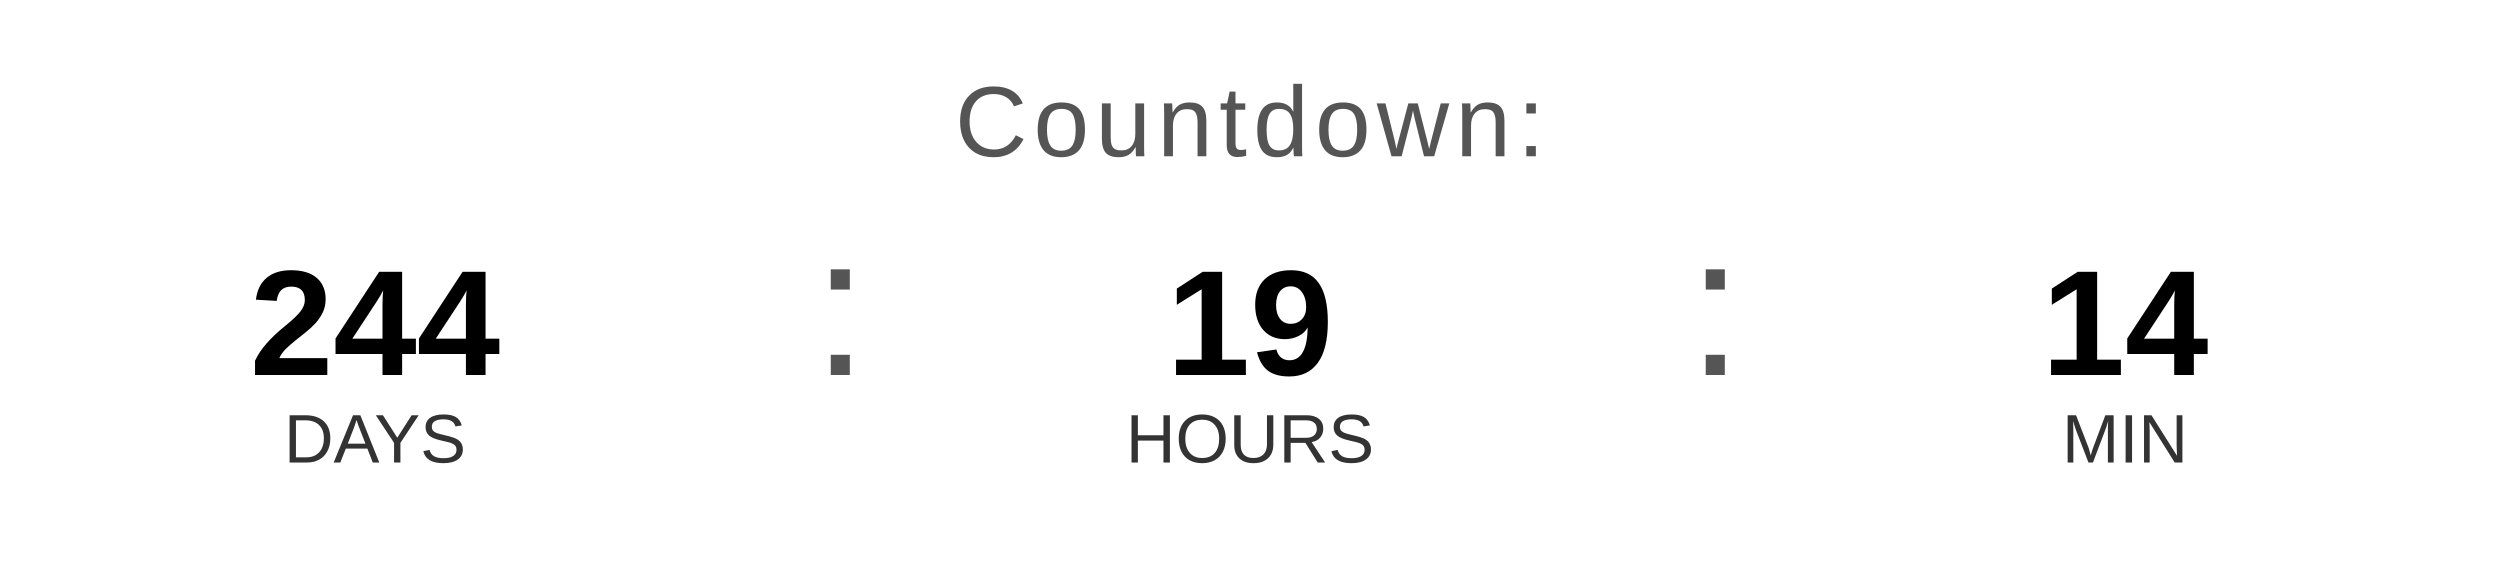
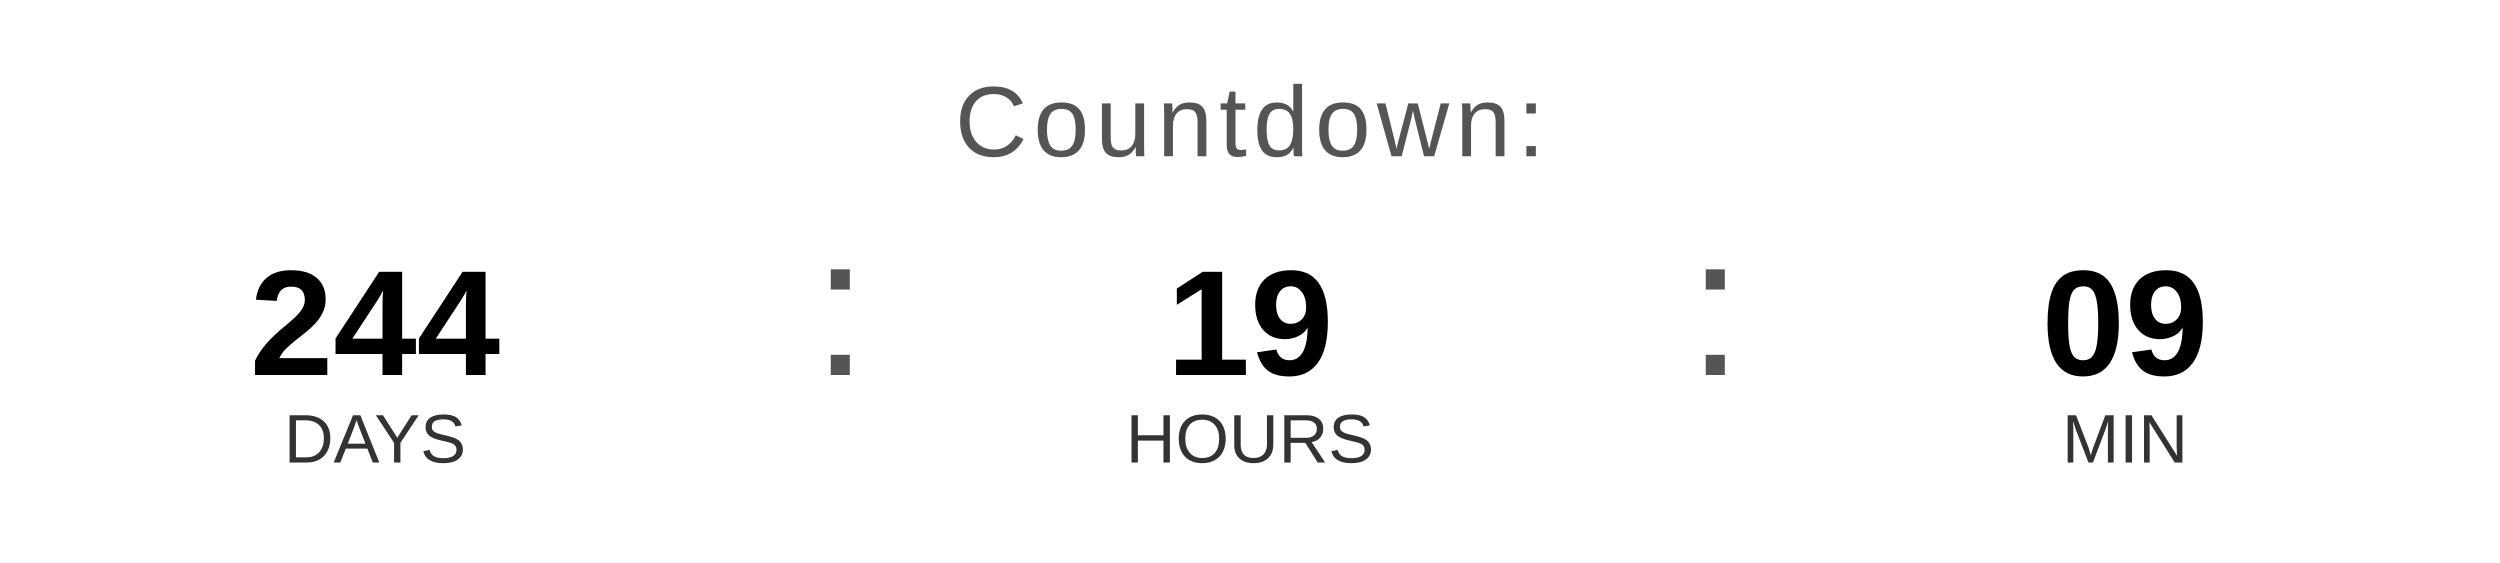
<svg xmlns="http://www.w3.org/2000/svg" width="400" height="90" viewBox="0 0 400 90">
  <text x="200" y="25" font-family="Arial, Helvetica, sans-serif" font-size="16" fill="#555555" text-anchor="middle" letter-spacing="1">
    Countdown:
  </text>
  <text x="60" y="60" font-family="Arial, Helvetica, sans-serif" font-size="24" font-weight="bold" fill="#000000" text-anchor="middle">244</text>
  <text x="60" y="74" font-family="Arial, Helvetica, sans-serif" font-size="11" fill="#333333" text-anchor="middle">DAYS</text>
  <text x="130" y="60" font-family="Arial, sans-serif" font-size="32" fill="#555555">:</text>
  <text x="200" y="60" font-family="Arial, Helvetica, sans-serif" font-size="24" font-weight="bold" fill="#000000" text-anchor="middle">19</text>
  <text x="200" y="74" font-family="Arial, Helvetica, sans-serif" font-size="11" fill="#333333" text-anchor="middle">HOURS</text>
  <text x="270" y="60" font-family="Arial, sans-serif" font-size="32" fill="#555555">:</text>
-   <text x="340" y="60" font-family="Arial, Helvetica, sans-serif" font-size="24" font-weight="bold" fill="#000000" text-anchor="middle">14</text>
+   <text x="340" y="60" font-family="Arial, Helvetica, sans-serif" font-size="24" font-weight="bold" fill="#000000" text-anchor="middle">09</text>
  <text x="340" y="74" font-family="Arial, Helvetica, sans-serif" font-size="11" fill="#333333" text-anchor="middle">MIN</text>
</svg>
